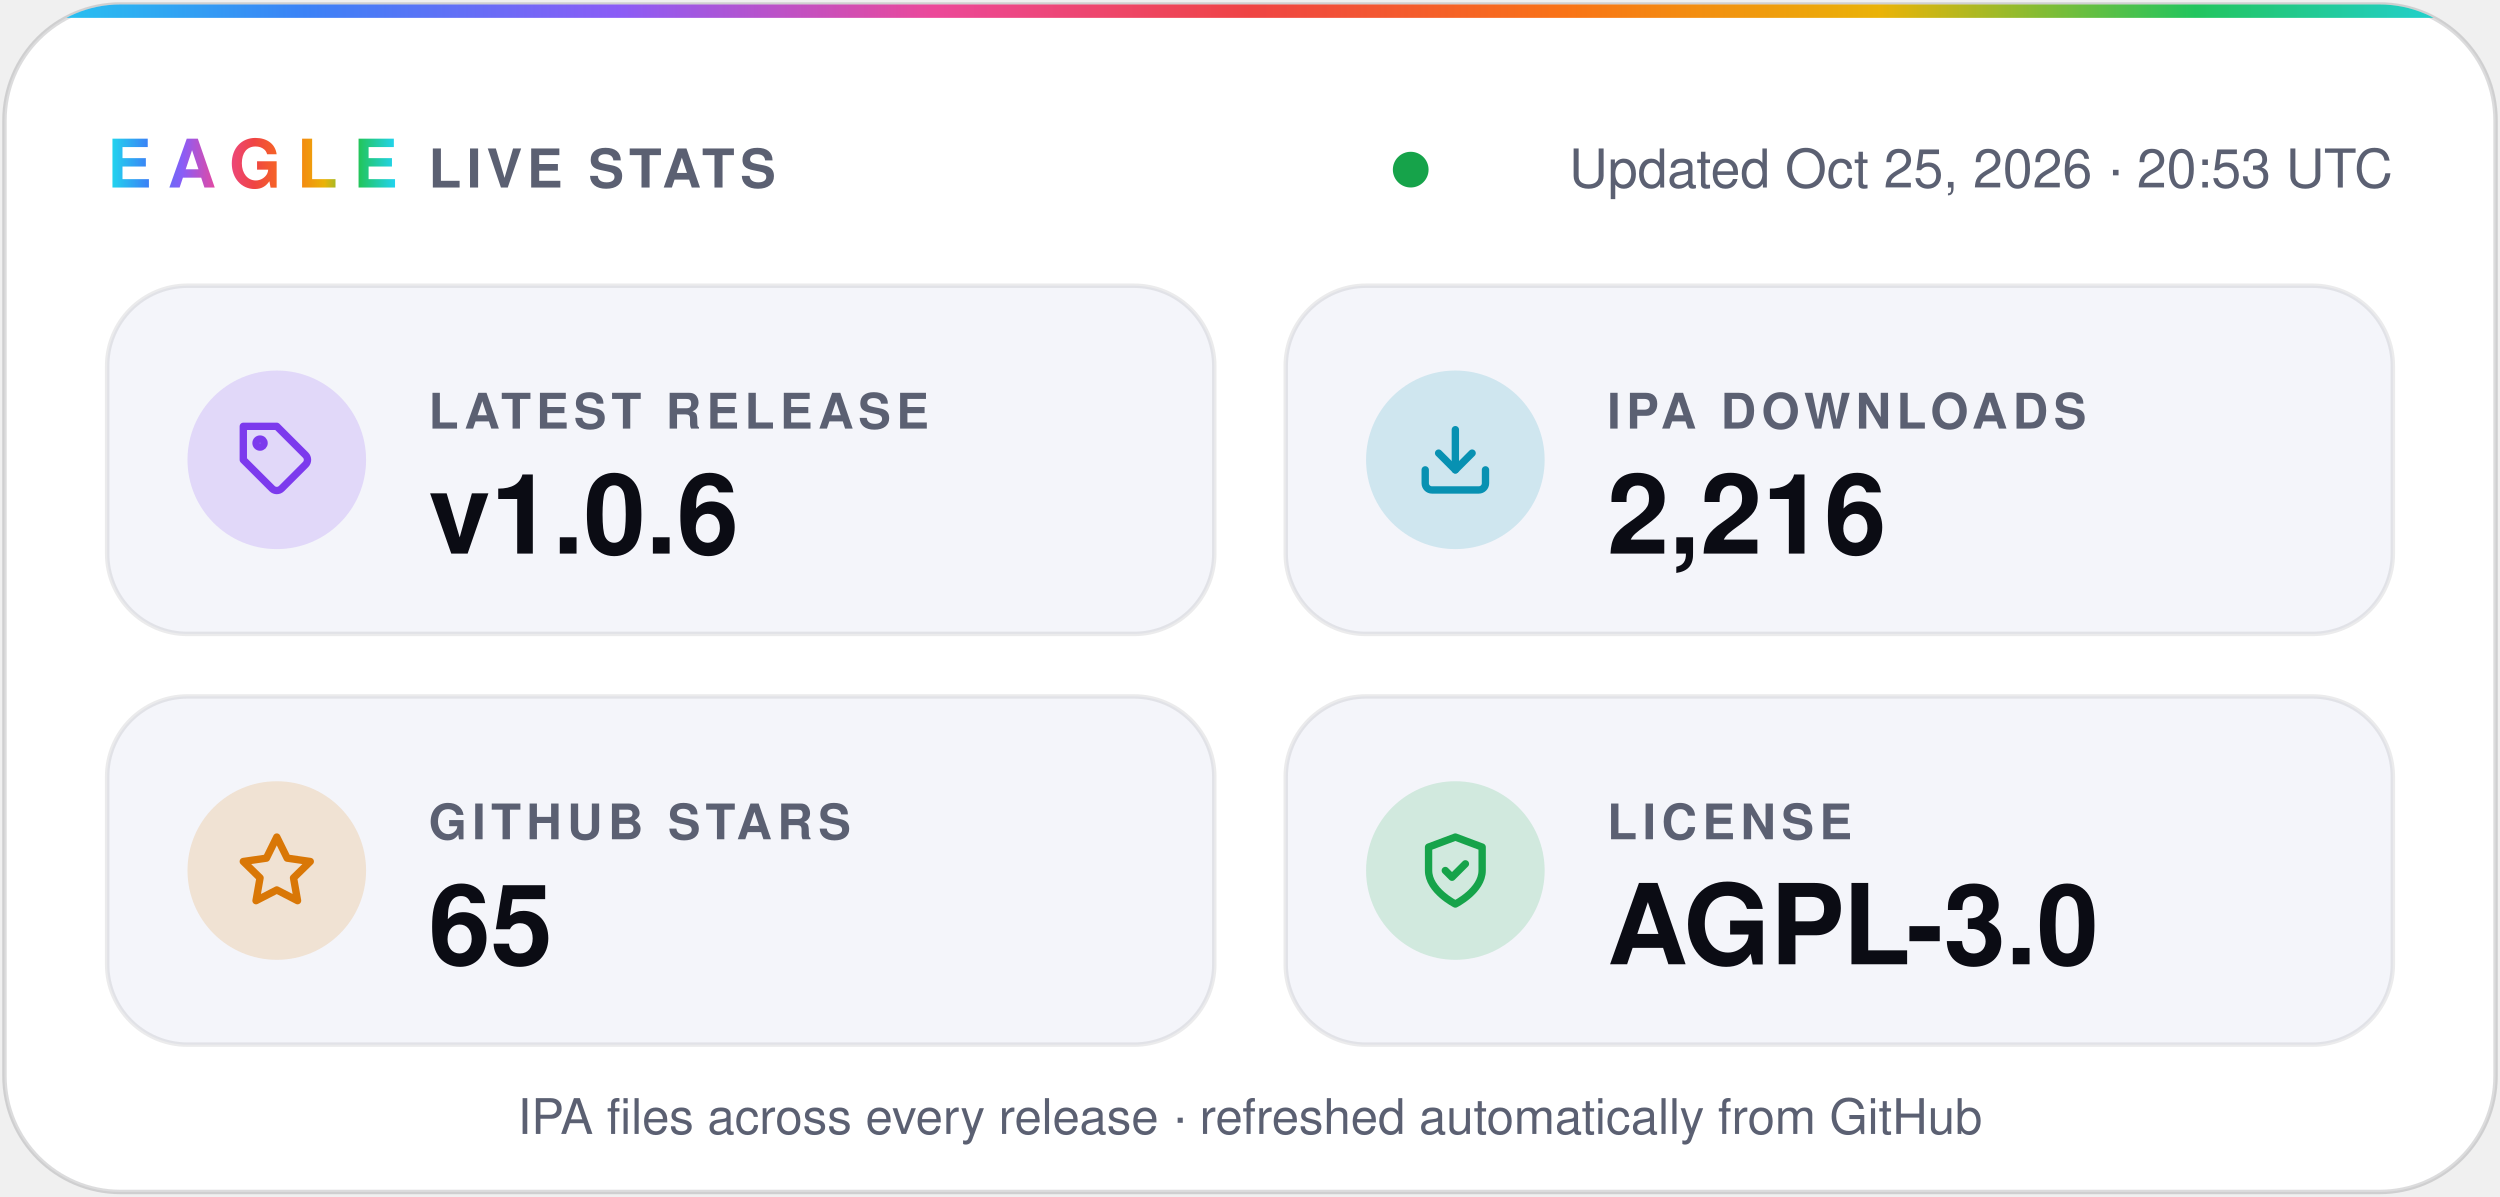
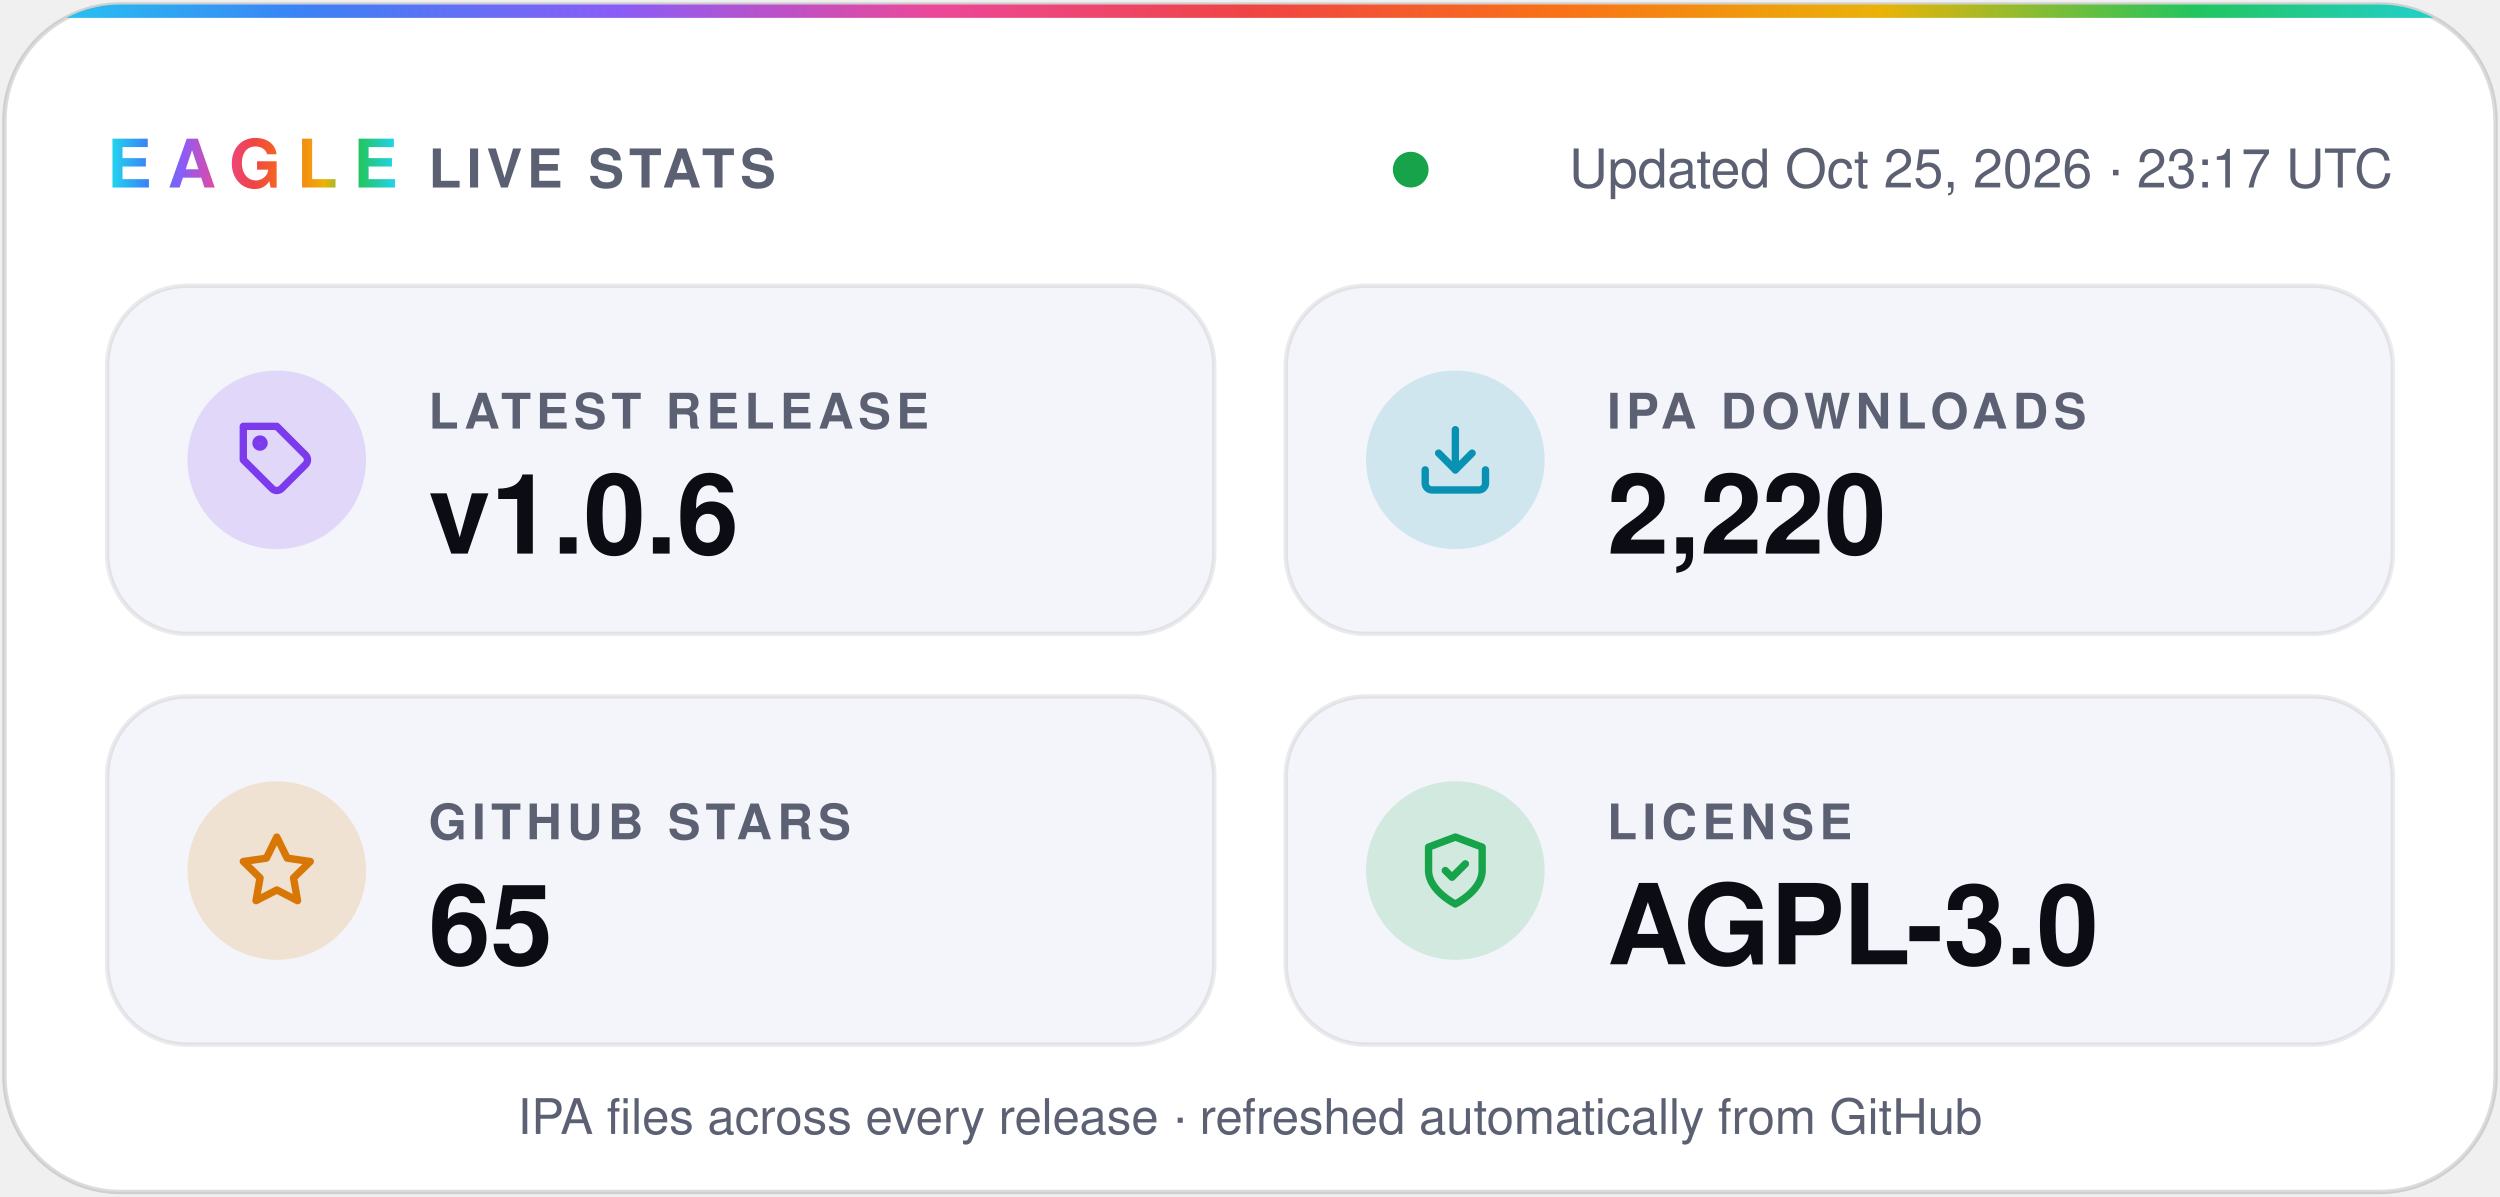
- <svg xmlns="http://www.w3.org/2000/svg" width="560" height="268" viewBox="0 0 560 268" role="img" aria-label="Eagle v1.0.6 · 2,216 IPA downloads · 65 stars · AGPL-3.0">
+ <svg xmlns="http://www.w3.org/2000/svg" width="560" height="268" viewBox="0 0 560 268" role="img" aria-label="Eagle v1.0.6 · 2,220 IPA downloads · 65 stars · AGPL-3.0">
  <defs>
    <linearGradient id="spectrum" x1="0%" y1="0%" x2="100%" y2="0%">
      <stop offset="0.0%" stop-color="#22d3ee" />
      <stop offset="12.5%" stop-color="#3b82f6" />
      <stop offset="25.0%" stop-color="#8b5cf6" />
      <stop offset="37.5%" stop-color="#ec4899" />
      <stop offset="50.0%" stop-color="#ef4444" />
      <stop offset="62.5%" stop-color="#f97316" />
      <stop offset="75.0%" stop-color="#eab308" />
      <stop offset="87.5%" stop-color="#22c55e" />
      <stop offset="100.0%" stop-color="#22d3ee" />
    </linearGradient>
    <clipPath id="card">
      <rect x="1" y="1" width="558" height="266" rx="26" />
    </clipPath>
  </defs>
  <g font-family="-apple-system, BlinkMacSystemFont, 'SF Pro Display', 'Segoe UI', Helvetica, Arial, sans-serif">
    <rect x="1" y="1" width="558" height="266" rx="26" fill="#ffffff" stroke="#0b0c1424" />
    <rect width="560" height="4" fill="url(#spectrum)" clip-path="url(#card)" />
    <text x="24" y="42" fill="url(#spectrum)" font-size="15" font-weight="800" letter-spacing="3.5">EAGLE</text>
    <text x="96" y="42" fill="#5b6072" font-size="12" font-weight="600" letter-spacing="1.2">LIVE STATS</text>
    <circle cx="316.0" cy="38" r="4" fill="#16a34a" />
-     <text x="536" y="42" fill="#5b6072" font-size="12" text-anchor="end">Updated Oct 25, 2026 · 20:53 UTC</text>
+     <text x="536" y="42" fill="#5b6072" font-size="12" text-anchor="end">Updated Oct 25, 2026 · 23:17 UTC</text>
    <rect x="24" y="64" width="248" height="78" rx="18" fill="#f4f5fa" stroke="#0b0c1414" />
    <circle cx="62" cy="103" r="20" fill="#7c3aed" fill-opacity="0.16" />
    <g transform="translate(53 94) scale(0.75)" fill="none" stroke="#7c3aed" stroke-width="2.2" stroke-linecap="round" stroke-linejoin="round">
      <path d="M20.6 13.4 13.4 20.6a2 2 0 0 1-2.8 0L2 12V2h10l8.6 8.6a2 2 0 0 1 0 2.8z" />
      <circle cx="7" cy="7" r="1.2" />
    </g>
    <text x="96" y="96" fill="#5b6072" font-size="11" font-weight="600" letter-spacing="1.2">LATEST RELEASE</text>
    <text x="96" y="124" fill="#0b0c14" font-size="25" font-weight="700">v1.0.6</text>
    <rect x="288" y="64" width="248" height="78" rx="18" fill="#f4f5fa" stroke="#0b0c1414" />
    <circle cx="326" cy="103" r="20" fill="#0891b2" fill-opacity="0.16" />
    <g transform="translate(317 94) scale(0.75)" fill="none" stroke="#0891b2" stroke-width="2.2" stroke-linecap="round" stroke-linejoin="round">
      <path d="M21 15v4a2 2 0 0 1-2 2H5a2 2 0 0 1-2-2v-4" />
      <path d="m7 10 5 5 5-5" />
      <path d="M12 15V3" />
    </g>
    <text x="360" y="96" fill="#5b6072" font-size="11" font-weight="600" letter-spacing="1.2">IPA DOWNLOADS</text>
-     <text x="360" y="124" fill="#0b0c14" font-size="25" font-weight="700">2,216</text>
+     <text x="360" y="124" fill="#0b0c14" font-size="25" font-weight="700">2,220</text>
    <rect x="24" y="156" width="248" height="78" rx="18" fill="#f4f5fa" stroke="#0b0c1414" />
    <circle cx="62" cy="195" r="20" fill="#d97706" fill-opacity="0.16" />
    <g transform="translate(53 186) scale(0.75)" fill="none" stroke="#d97706" stroke-width="2.2" stroke-linecap="round" stroke-linejoin="round">
      <path d="m12 2 3.1 6.3 6.9 1-5 4.9 1.2 6.8-6.2-3.2-6.2 3.2L7 14.2 2 9.3l6.9-1z" />
    </g>
    <text x="96" y="188" fill="#5b6072" font-size="11" font-weight="600" letter-spacing="1.2">GITHUB STARS</text>
    <text x="96" y="216" fill="#0b0c14" font-size="25" font-weight="700">65</text>
    <rect x="288" y="156" width="248" height="78" rx="18" fill="#f4f5fa" stroke="#0b0c1414" />
    <circle cx="326" cy="195" r="20" fill="#16a34a" fill-opacity="0.16" />
    <g transform="translate(317 186) scale(0.75)" fill="none" stroke="#16a34a" stroke-width="2.2" stroke-linecap="round" stroke-linejoin="round">
      <path d="M12 22s8-4 8-10V5l-8-3-8 3v7c0 6 8 10 8 10z" />
      <path d="m9 12 2 2 4-4" />
    </g>
    <text x="360" y="188" fill="#5b6072" font-size="11" font-weight="600" letter-spacing="1.2">LICENSE</text>
    <text x="360" y="216" fill="#0b0c14" font-size="25" font-weight="700">AGPL-3.0</text>
    <text x="280" y="254" fill="#5b6072" font-size="11" text-anchor="middle">IPA files across every release · refreshed automatically from GitHub</text>
  </g>
</svg>
